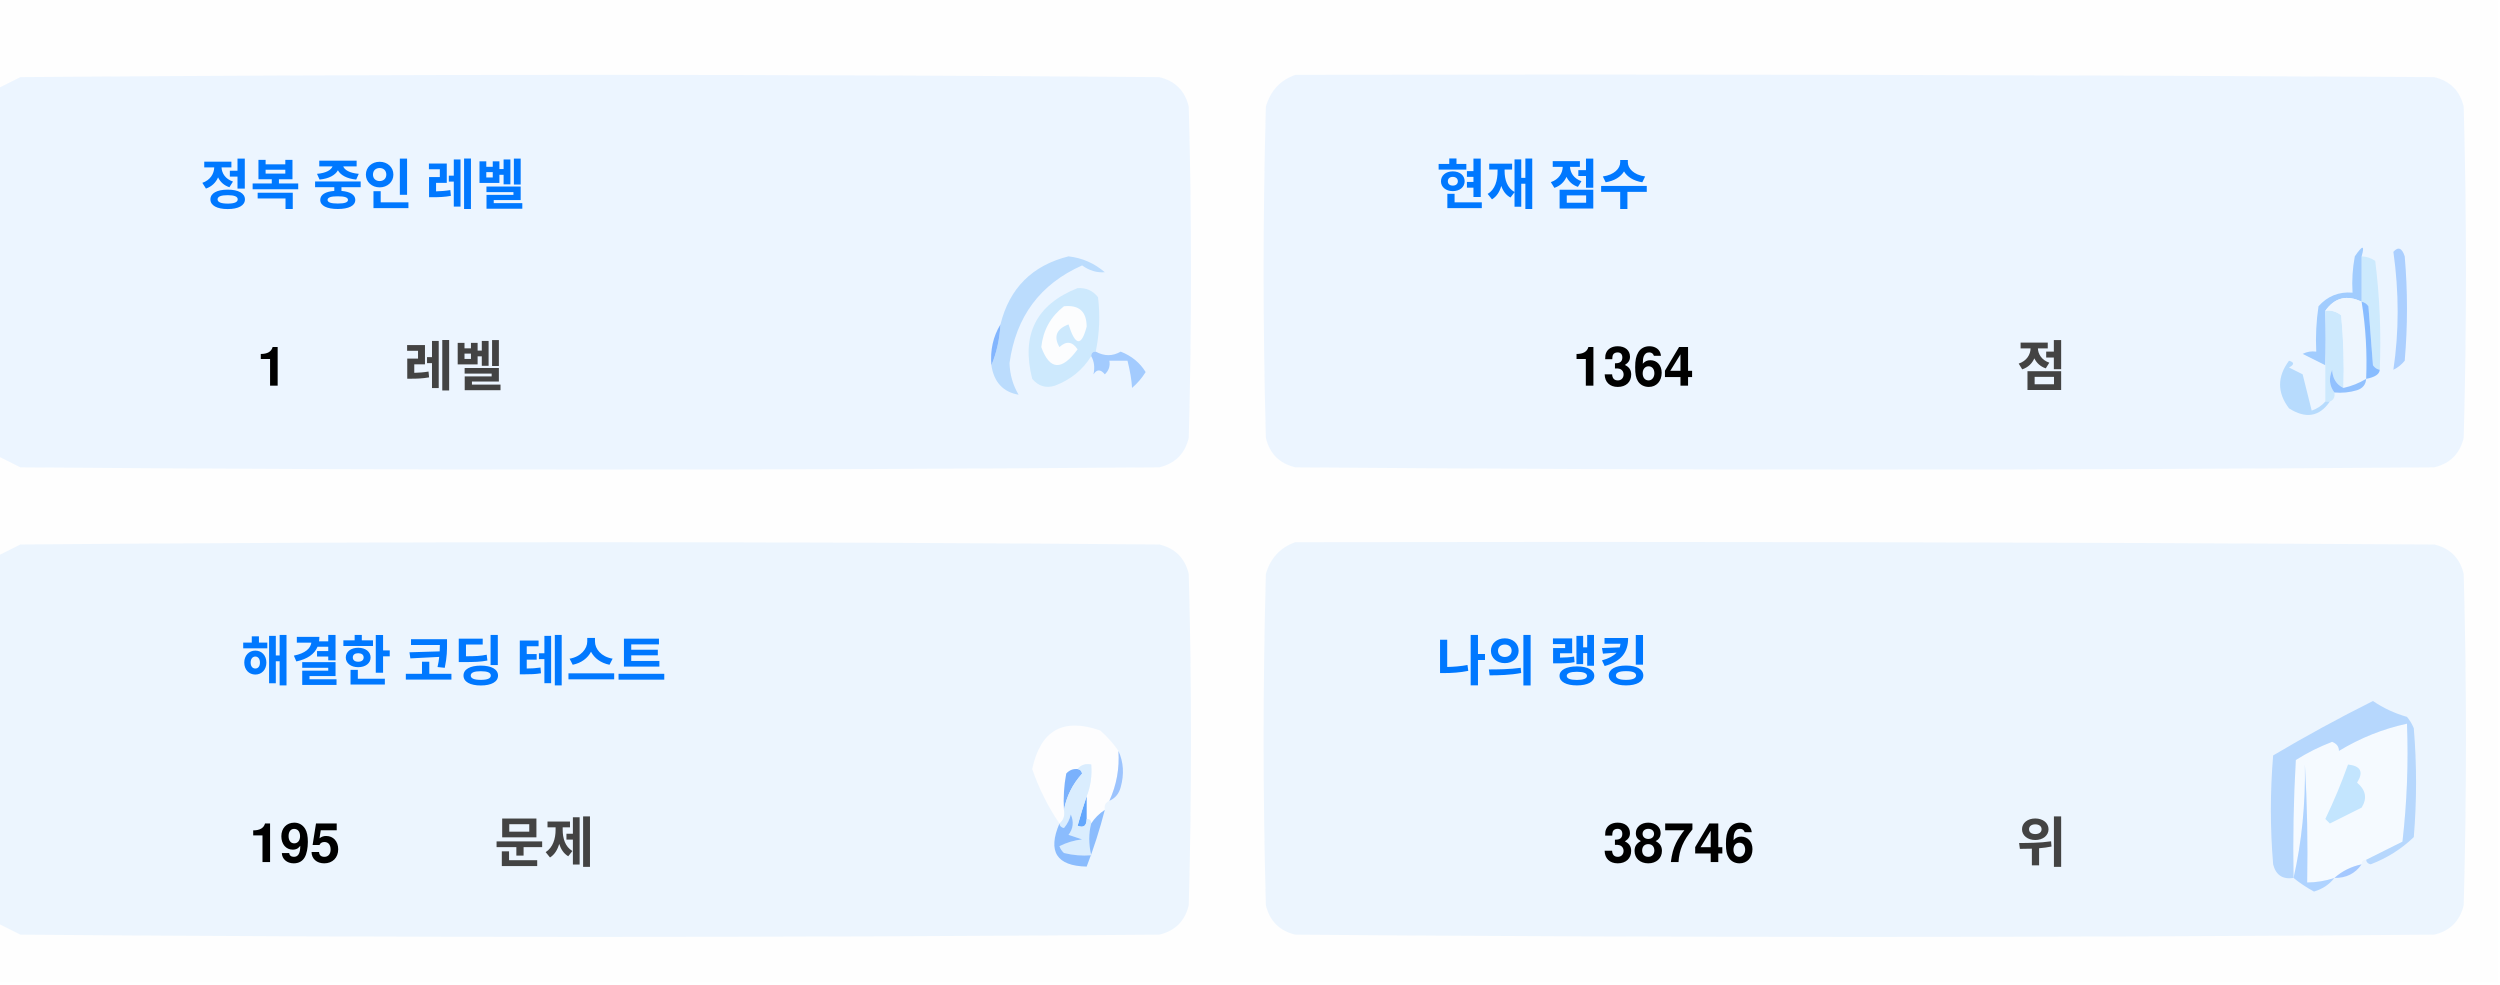
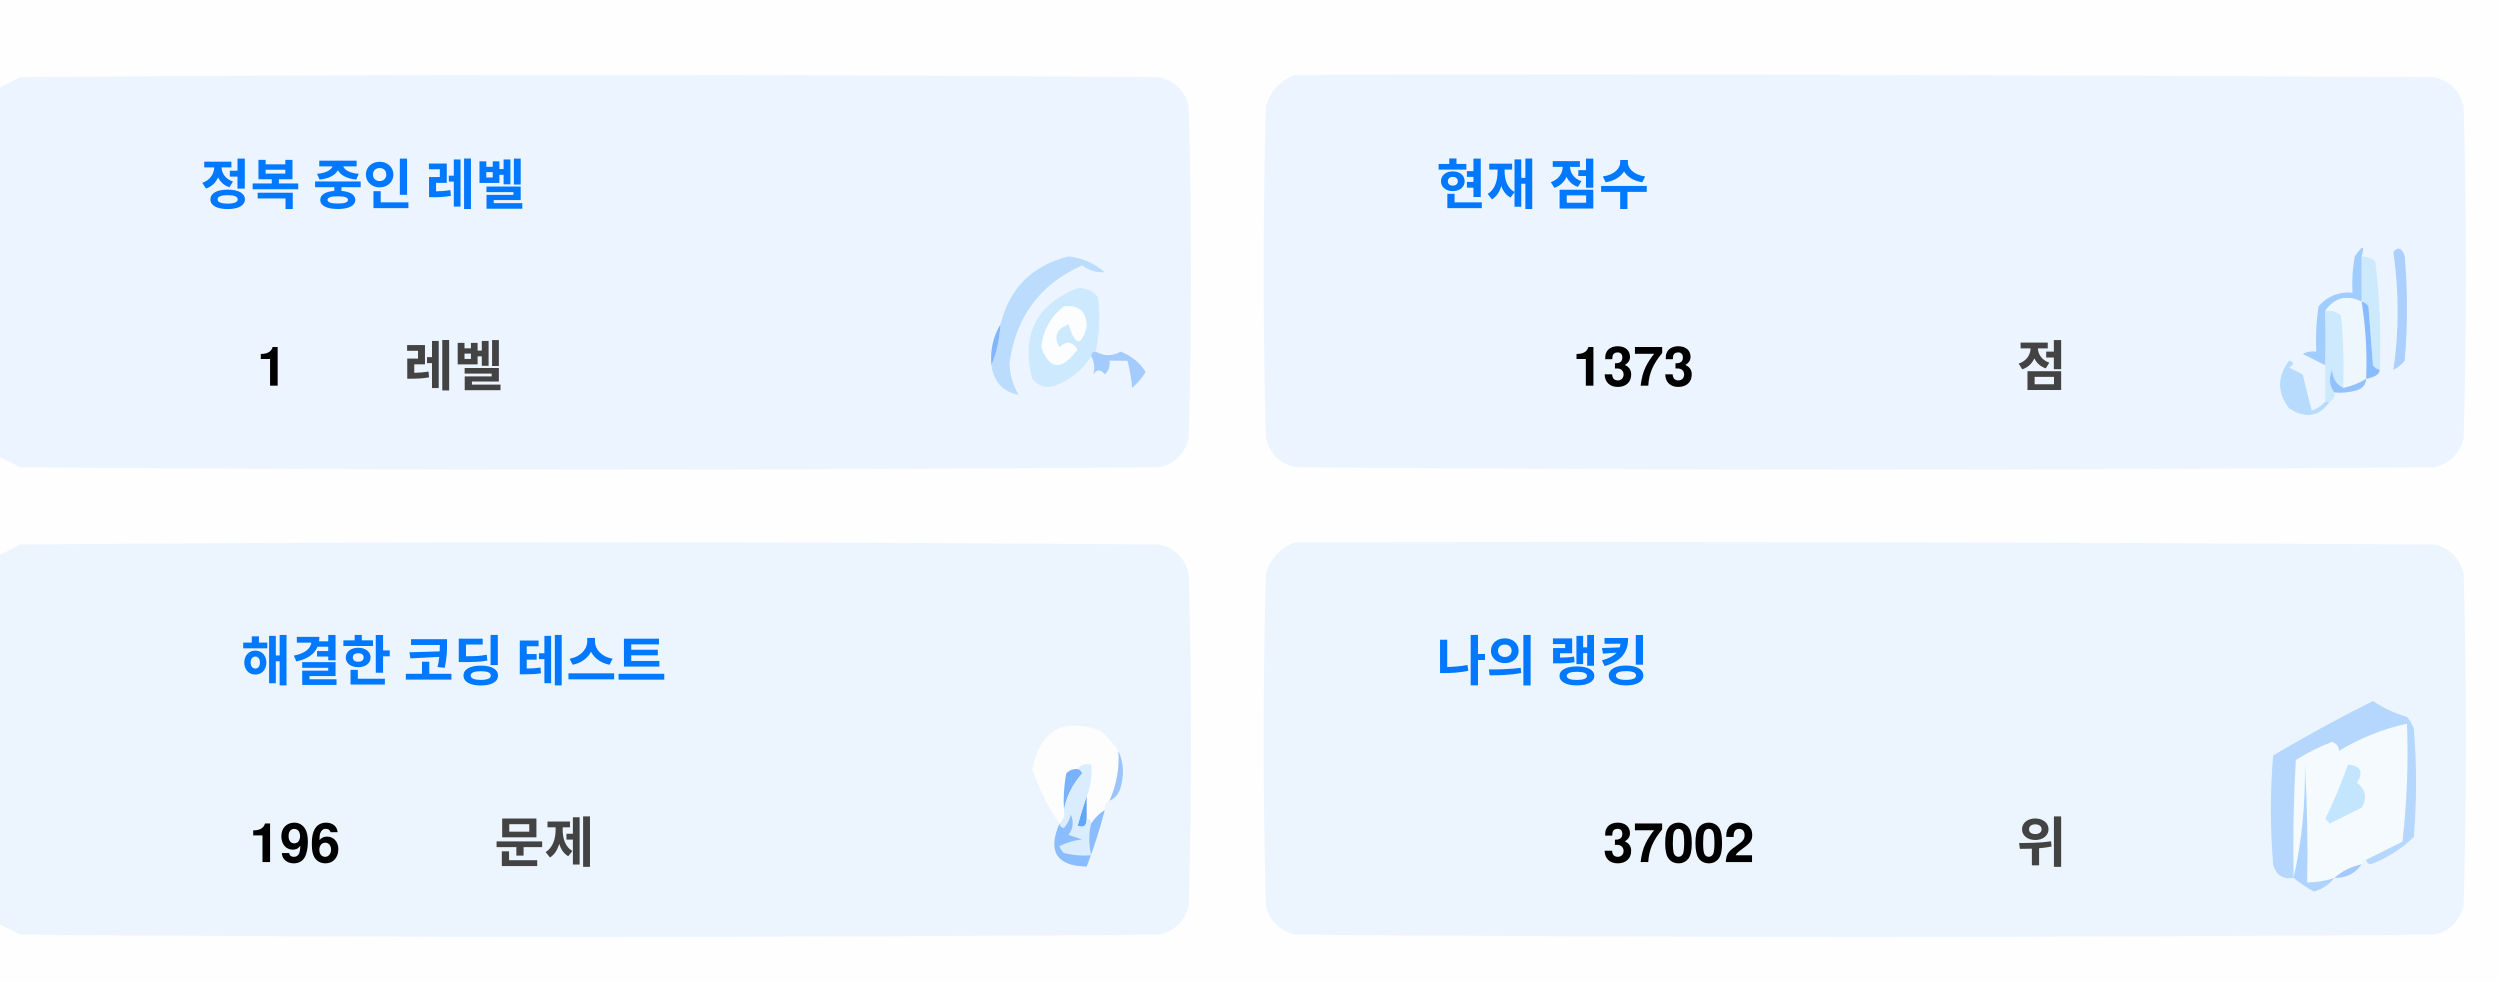
<svg xmlns="http://www.w3.org/2000/svg" version="1.1" width="551px" height="217px" style="shape-rendering:geometricPrecision; text-rendering:geometricPrecision; image-rendering:optimizeQuality; fill-rule:evenodd; clip-rule:evenodd">
  <style>.title {fill: #434343;font-size: 1rem;line-height: 1.5rem;font-weight: bold;font-family: -apple-system, BlinkMacSystemFont, Segoe UI, Helvetica, Arial, sans-serif, Apple Color Emoji, Segoe UI Emoji;}.desc {fill: #434343;font-size: 2.5rem;font-weight: bold;line-height: 1.5rem;font-family: -apple-system, BlinkMacSystemFont, Segoe UI, Helvetica, Arial, sans-serif, Apple Color Emoji, Segoe UI Emoji;}.desc-2 {fill: #434343;font-size: 1rem;font-weight: bold;line-height: 1.5rem;font-family: -apple-system, BlinkMacSystemFont, Segoe UI, Helvetica, Arial, sans-serif, Apple Color Emoji, Segoe UI Emoji;}.text, .desc {animation: twinkling 4s ease-in-out infinite;}@keyframes twinkling {40% { opacity: 1; }50% { opacity: 0.5; }60% { opacity: 1; }70% { opacity: 0.5; }80% { opacity: 1; }}</style>
  <g>
    <path style="opacity:1" fill="#fefefe" d="M -0.5,-0.5 C 183.167,-0.5 366.833,-0.5 550.5,-0.5C 550.5,71.833 550.5,144.167 550.5,216.5C 366.833,216.5 183.167,216.5 -0.5,216.5C -0.5,212.167 -0.5,207.833 -0.5,203.5C 1.14,204.32 2.807,205.153 4.5,206C 88.167,206.667 171.833,206.667 255.5,206C 259,205.167 261.167,203 262,199.5C 262.667,175.167 262.667,150.833 262,126.5C 261.167,123 259,120.833 255.5,120C 171.833,119.333 88.167,119.333 4.5,120C 2.807,120.847 1.14,121.68 -0.5,122.5C -0.5,115.167 -0.5,107.833 -0.5,100.5C 1.14,101.32 2.807,102.153 4.5,103C 88.167,103.667 171.833,103.667 255.5,103C 259,102.167 261.167,100 262,96.5C 262.667,72.167 262.667,47.833 262,23.5C 261.167,20 259,17.833 255.5,17C 171.833,16.333 88.167,16.333 4.5,17C 2.807,17.847 1.14,18.68 -0.5,19.5C -0.5,12.833 -0.5,6.167 -0.5,-0.5 Z" />
  </g>
  <g>
    <path style="opacity:1" fill="#ecf5ff" d="M -0.5,100.5 C -0.5,73.5 -0.5,46.5 -0.5,19.5C 1.14,18.68 2.807,17.847 4.5,17C 88.167,16.333 171.833,16.333 255.5,17C 259,17.833 261.167,20 262,23.5C 262.667,47.833 262.667,72.167 262,96.5C 261.167,100 259,102.167 255.5,103C 171.833,103.667 88.167,103.667 4.5,103C 2.807,102.153 1.14,101.32 -0.5,100.5 Z" />
  </g>
  <g>
    <path style="opacity:1" fill="#ecf5ff" d="M 285.5,16.5 C 369.167,16.333 452.834,16.5 536.5,17C 540,17.833 542.167,20 543,23.5C 543.667,47.833 543.667,72.167 543,96.5C 542.167,100 540,102.167 536.5,103C 452.833,103.667 369.167,103.667 285.5,103C 282,102.167 279.833,100 279,96.5C 278.333,72.167 278.333,47.833 279,23.5C 280.018,19.985 282.185,17.652 285.5,16.5 Z" />
  </g>
  <g>
    <path style="opacity:1" fill="#cdeafd" d="M 520.5,56.5 C 521.583,56.539 522.583,56.873 523.5,57.5C 524.498,65.472 524.831,73.472 524.5,81.5C 523.883,81.389 523.383,81.056 523,80.5C 522.667,76.167 522.333,71.833 522,67.5C 521.617,66.944 521.117,66.611 520.5,66.5C 520.5,63.167 520.5,59.833 520.5,56.5 Z" />
  </g>
  <g>
    <path style="opacity:1" fill="#abcfff" d="M 527.5,55.5 C 528.566,54.308 529.399,54.641 530,56.5C 530.667,64.167 530.667,71.833 530,79.5C 529.311,80.357 528.478,81.023 527.5,81.5C 528.758,73.08 528.758,64.414 527.5,55.5 Z" />
  </g>
  <g>
    <path style="opacity:1" fill="#bbdcfd" d="M 218.5,80.5 C 219.657,77.727 220.324,74.727 220.5,71.5C 222.49,63.51 227.49,58.51 235.5,56.5C 238.528,56.847 241.194,58.014 243.5,60C 241.744,60.141 240.078,59.641 238.5,58.5C 229.247,62.607 223.914,69.773 222.5,80C 222.565,82.526 223.232,84.859 224.5,87C 221.07,86.397 219.07,84.231 218.5,80.5 Z" />
  </g>
  <g>
    <path style="opacity:1" fill="#cde9fd" d="M 241.5,77.5 C 240.833,77.5 240.5,77.833 240.5,78.5C 238.628,81.529 235.961,83.695 232.5,85C 230.536,85.624 228.869,85.124 227.5,83.5C 225.021,73.791 228.354,67.124 237.5,63.5C 239.374,63.39 240.874,64.056 242,65.5C 242.497,69.524 242.331,73.524 241.5,77.5 Z" />
  </g>
  <g>
    <path style="opacity:1" fill="#fcfdfe" d="M 234.5,67.5 C 237.826,67.162 239.493,68.662 239.5,72C 238.334,76.434 237,76.267 235.5,71.5C 232.832,72.515 232.166,74.182 233.5,76.5C 235.017,75.089 236.351,75.256 237.5,77C 234.006,81.771 231.34,81.605 229.5,76.5C 229.904,72.771 231.571,69.771 234.5,67.5 Z" />
  </g>
  <g>
    <path style="opacity:1" fill="#a1ccfe" d="M 520.5,56.5 C 520.5,59.833 520.5,63.167 520.5,66.5C 517.238,64.922 514.572,65.589 512.5,68.5C 512.617,72.81 512.617,76.81 512.5,80.5C 510.86,79.68 509.193,78.847 507.5,78C 508.448,77.517 509.448,77.35 510.5,77.5C 510.335,74.15 510.502,70.817 511,67.5C 512.995,65.253 515.495,64.253 518.5,64.5C 518.336,61.813 518.503,59.146 519,56.5C 520.731,53.969 521.231,53.969 520.5,56.5 Z" />
  </g>
  <g>
    <path style="opacity:1" fill="#cde9fd" d="M 512.5,68.5 C 513.822,68.33 514.989,68.663 516,69.5C 516.499,74.823 516.666,80.156 516.5,85.5C 514.955,84.77 514.122,83.437 514,81.5C 513.22,83.387 513.387,85.054 514.5,86.5C 514.672,87.492 514.338,88.158 513.5,88.5C 513.167,88.5 512.833,88.5 512.5,88.5C 512.5,85.833 512.5,83.167 512.5,80.5C 512.617,76.81 512.617,72.81 512.5,68.5 Z" />
  </g>
  <g>
    <path style="opacity:1" fill="#eef6fe" d="M 520.5,66.5 C 521.407,72.106 521.74,77.773 521.5,83.5C 519.95,84.441 518.284,85.108 516.5,85.5C 516.666,80.156 516.499,74.823 516,69.5C 514.989,68.663 513.822,68.33 512.5,68.5C 514.572,65.589 517.238,64.922 520.5,66.5 Z" />
  </g>
  <g>
    <path style="opacity:1" fill="#88bcff" d="M 520.5,66.5 C 521.117,66.611 521.617,66.944 522,67.5C 522.333,71.833 522.667,76.167 523,80.5C 523.383,81.056 523.883,81.389 524.5,81.5C 524.445,82.469 523.445,83.136 521.5,83.5C 521.74,77.773 521.407,72.106 520.5,66.5 Z" />
  </g>
  <g>
    <path style="opacity:1" fill="#82b5fe" d="M 220.5,71.5 C 220.324,74.727 219.657,77.727 218.5,80.5C 218.215,77.171 218.882,74.171 220.5,71.5 Z" />
  </g>
  <g>
    <path style="opacity:1" fill="#a3cbfe" d="M 240.5,78.5 C 240.5,77.833 240.833,77.5 241.5,77.5C 243.391,78.536 245.224,78.536 247,77.5C 249.391,78.429 251.225,79.929 252.5,82C 251.681,83.319 250.681,84.486 249.5,85.5C 249.409,83.777 249.075,81.777 248.5,79.5C 247.167,79.5 245.833,79.5 244.5,79.5C 244.719,80.675 244.386,81.675 243.5,82.5C 242.575,81.359 241.741,81.359 241,82.5C 241.331,80.981 241.164,79.648 240.5,78.5 Z" />
  </g>
  <g>
    <path style="opacity:1" fill="#b7dbfd" d="M 512.5,88.5 C 512.833,88.5 513.167,88.5 513.5,88.5C 511.199,91.857 508.199,92.357 504.5,90C 501.872,86.535 501.872,83.035 504.5,79.5C 505.696,79.846 505.696,80.346 504.5,81C 505.5,81.5 506.5,82 507.5,82.5C 508.167,85.167 508.833,87.833 509.5,90.5C 510.739,90.058 511.739,89.391 512.5,88.5 Z" />
  </g>
  <g>
    <path style="opacity:1" fill="#92c1fe" d="M 516.5,85.5 C 518.284,85.108 519.95,84.441 521.5,83.5C 521.423,84.75 520.756,85.583 519.5,86C 517.866,86.493 516.199,86.66 514.5,86.5C 513.387,85.054 513.22,83.387 514,81.5C 514.122,83.437 514.955,84.77 516.5,85.5 Z" />
  </g>
  <g>
    <path style="opacity:1" fill="#ecf5fe" d="M -0.5,203.5 C -0.5,176.5 -0.5,149.5 -0.5,122.5C 1.14,121.68 2.807,120.847 4.5,120C 88.167,119.333 171.833,119.333 255.5,120C 259,120.833 261.167,123 262,126.5C 262.667,150.833 262.667,175.167 262,199.5C 261.167,203 259,205.167 255.5,206C 171.833,206.667 88.167,206.667 4.5,206C 2.807,205.153 1.14,204.32 -0.5,203.5 Z" />
  </g>
  <g>
    <path style="opacity:1" fill="#ecf5fe" d="M 285.5,119.5 C 369.167,119.333 452.834,119.5 536.5,120C 540,120.833 542.167,123 543,126.5C 543.667,150.833 543.667,175.167 543,199.5C 542.167,203 540,205.167 536.5,206C 452.833,206.667 369.167,206.667 285.5,206C 282,205.167 279.833,203 279,199.5C 278.333,175.167 278.333,150.833 279,126.5C 280.018,122.985 282.185,120.652 285.5,119.5 Z" />
  </g>
  <g>
    <path style="opacity:1" fill="#fdfdfe" d="M 246.5,165.5 C 246.758,169.367 246.092,173.034 244.5,176.5C 243.662,176.842 243.328,177.508 243.5,178.5C 242.272,179.306 241.272,180.306 240.5,181.5C 240.5,180.833 240.167,180.5 239.5,180.5C 239.5,178.833 239.5,177.167 239.5,175.5C 240.369,173.283 240.702,170.95 240.5,168.5C 239.209,168.263 238.209,168.596 237.5,169.5C 236.504,169.414 235.671,169.748 235,170.5C 234.503,173.146 234.336,175.813 234.5,178.5C 234.737,179.791 234.404,180.791 233.5,181.5C 230.986,177.806 228.986,173.806 227.5,169.5C 229.309,160.957 234.309,158.124 242.5,161C 244.07,162.397 245.404,163.897 246.5,165.5 Z" />
  </g>
  <g>
    <path style="opacity:1" fill="#f5faff" d="M 521.5,189.5 C 520.833,189.5 520.5,189.833 520.5,190.5C 518.181,190.992 516.181,191.992 514.5,193.5C 512.565,194.15 510.565,194.483 508.5,194.5C 508.666,185.827 508.5,177.16 508,168.5C 508.141,177.227 507.308,185.56 505.5,193.5C 505.334,184.827 505.5,176.16 506,167.5C 508.527,165.903 511.194,164.57 514,163.5C 515.011,163.892 515.511,164.559 515.5,165.5C 520.21,162.641 525.21,160.641 530.5,159.5C 530.831,168.192 530.498,176.859 529.5,185.5C 526.807,186.847 524.14,188.18 521.5,189.5 Z" />
  </g>
  <g>
    <path style="opacity:1" fill="#b6d7fd" d="M 521.5,189.5 C 524.14,188.18 526.807,186.847 529.5,185.5C 530.498,176.859 530.831,168.192 530.5,159.5C 525.21,160.641 520.21,162.641 515.5,165.5C 515.511,164.559 515.011,163.892 514,163.5C 511.194,164.57 508.527,165.903 506,167.5C 505.5,176.16 505.334,184.827 505.5,193.5C 503.089,193.863 501.589,192.863 501,190.5C 500.333,182.5 500.333,174.5 501,166.5C 508.173,162.246 515.507,158.246 523,154.5C 525.304,156.068 527.804,157.235 530.5,158C 531.126,158.75 531.626,159.584 532,160.5C 532.667,168.5 532.667,176.5 532,184.5C 529.292,187.111 526.125,189.111 522.5,190.5C 521.893,190.376 521.56,190.043 521.5,189.5 Z" />
  </g>
  <g>
    <path style="opacity:1" fill="#c3e5fe" d="M 517.5,168.5 C 520.317,168.801 520.984,170.134 519.5,172.5C 521.439,174.122 521.772,175.956 520.5,178C 518.167,179.167 515.833,180.333 513.5,181.5C 513.167,181.167 512.833,180.833 512.5,180.5C 514.414,176.515 516.081,172.515 517.5,168.5 Z" />
  </g>
  <g>
    <path style="opacity:1" fill="#7ab1fc" d="M 237.5,169.5 C 238.043,169.56 238.376,169.893 238.5,170.5C 236.395,172.836 235.062,175.503 234.5,178.5C 234.336,175.813 234.503,173.146 235,170.5C 235.671,169.748 236.504,169.414 237.5,169.5 Z" />
  </g>
  <g>
    <path style="opacity:1" fill="#afd3ff" d="M 514.5,193.5 C 513.378,194.947 511.878,195.947 510,196.5C 508.348,195.601 506.848,194.601 505.5,193.5C 507.308,185.56 508.141,177.227 508,168.5C 508.5,177.16 508.666,185.827 508.5,194.5C 510.565,194.483 512.565,194.15 514.5,193.5 Z" />
  </g>
  <g>
    <path style="opacity:1" fill="#9cc3fd" d="M 246.5,165.5 C 247.634,167.966 247.801,170.633 247,173.5C 246.623,174.942 245.79,175.942 244.5,176.5C 246.092,173.034 246.758,169.367 246.5,165.5 Z" />
  </g>
  <g>
    <path style="opacity:1" fill="#62a6fc" d="M 239.5,175.5 C 239.5,177.167 239.5,178.833 239.5,180.5C 239.483,182.028 238.816,182.528 237.5,182C 238.117,179.723 238.784,177.556 239.5,175.5 Z" />
  </g>
  <g>
    <path style="opacity:1" fill="#daedfe" d="M 237.5,169.5 C 238.209,168.596 239.209,168.263 240.5,168.5C 240.702,170.95 240.369,173.283 239.5,175.5C 238.784,177.556 238.117,179.723 237.5,182C 238.816,182.528 239.483,182.028 239.5,180.5C 240.167,180.5 240.5,180.833 240.5,181.5C 239.918,183.669 239.918,186.002 240.5,188.5C 238.473,188.662 236.473,188.495 234.5,188C 234.043,187.586 233.709,187.086 233.5,186.5C 235.078,185.702 236.744,185.202 238.5,185C 237.5,184.667 236.5,184.333 235.5,184C 236.554,182.612 236.72,181.112 236,179.5C 235.751,180.624 235.251,181.624 234.5,182.5C 233.893,182.376 233.56,182.043 233.5,181.5C 234.404,180.791 234.737,179.791 234.5,178.5C 235.062,175.503 236.395,172.836 238.5,170.5C 238.376,169.893 238.043,169.56 237.5,169.5 Z" />
  </g>
  <g>
    <path style="opacity:1" fill="#8bbcfd" d="M 243.5,178.5 C 242.395,182.803 241.062,186.969 239.5,191C 232.857,190.847 230.857,187.68 233.5,181.5C 233.56,182.043 233.893,182.376 234.5,182.5C 235.251,181.624 235.751,180.624 236,179.5C 236.72,181.112 236.554,182.612 235.5,184C 236.5,184.333 237.5,184.667 238.5,185C 236.744,185.202 235.078,185.702 233.5,186.5C 233.709,187.086 234.043,187.586 234.5,188C 236.473,188.495 238.473,188.662 240.5,188.5C 239.918,186.002 239.918,183.669 240.5,181.5C 241.272,180.306 242.272,179.306 243.5,178.5 Z" />
  </g>
  <g>
    <path style="opacity:1" fill="#a4c8ff" d="M 520.5,190.5 C 519.089,192.539 517.089,193.539 514.5,193.5C 516.181,191.992 518.181,190.992 520.5,190.5 Z" />
  </g>
  <text text-anchor="middle" x="80" y="45" class="title" style="fill:#0078ff;" stroke="#none" stroke-width="1">정복 중인 레벨</text>
  <text text-anchor="middle" x="60" y="85" class="desc" style="fill:#000000;" stroke="#none" stroke-width="1">1</text>
  <text text-anchor="middle" x="100" y="85" class="desc-2" style="fill:#434343;" stroke="#none" stroke-width="1">레벨</text>
  <text text-anchor="middle" x="340" y="45" class="title" style="fill:#0078ff;" stroke="#none" stroke-width="1">현재 점수</text>
-   <text text-anchor="middle" x="360" y="85" class="desc" style="fill:#000000;" stroke="#none" stroke-width="1">1364</text>
+   <text text-anchor="middle" x="360" y="85" class="desc" style="fill:#000000;" stroke="#none" stroke-width="1">1373</text>
  <text text-anchor="middle" x="450" y="85" class="desc-2" style="fill:#434343;" stroke="#none" stroke-width="1">점</text>
  <text text-anchor="middle" x="100" y="150" class="title" style="fill:#0078ff;" stroke="#none" stroke-width="1">해결한 코딩 테스트</text>
-   <text text-anchor="middle" x="65" y="190" class="desc" style="fill:#000000;" stroke="#none" stroke-width="1">195</text>
+   <text text-anchor="middle" x="65" y="190" class="desc" style="fill:#000000;" stroke="#none" stroke-width="1">196</text>
  <text text-anchor="middle" x="120" y="190" class="desc-2" style="fill:#434343;" stroke="#none" stroke-width="1">문제</text>
  <text text-anchor="middle" x="340" y="150" class="title" style="fill:#0078ff;" stroke="#none" stroke-width="1">나의 랭킹</text>
-   <text text-anchor="middle" x="370" y="190" class="desc" style="fill:#000000;" stroke="#none" stroke-width="1">38746</text>
+   <text text-anchor="middle" x="370" y="190" class="desc" style="fill:#000000;" stroke="#none" stroke-width="1">37002</text>
  <text text-anchor="middle" x="450" y="190" class="desc-2" style="fill:#434343;" stroke="#none" stroke-width="1">위</text>
</svg>
